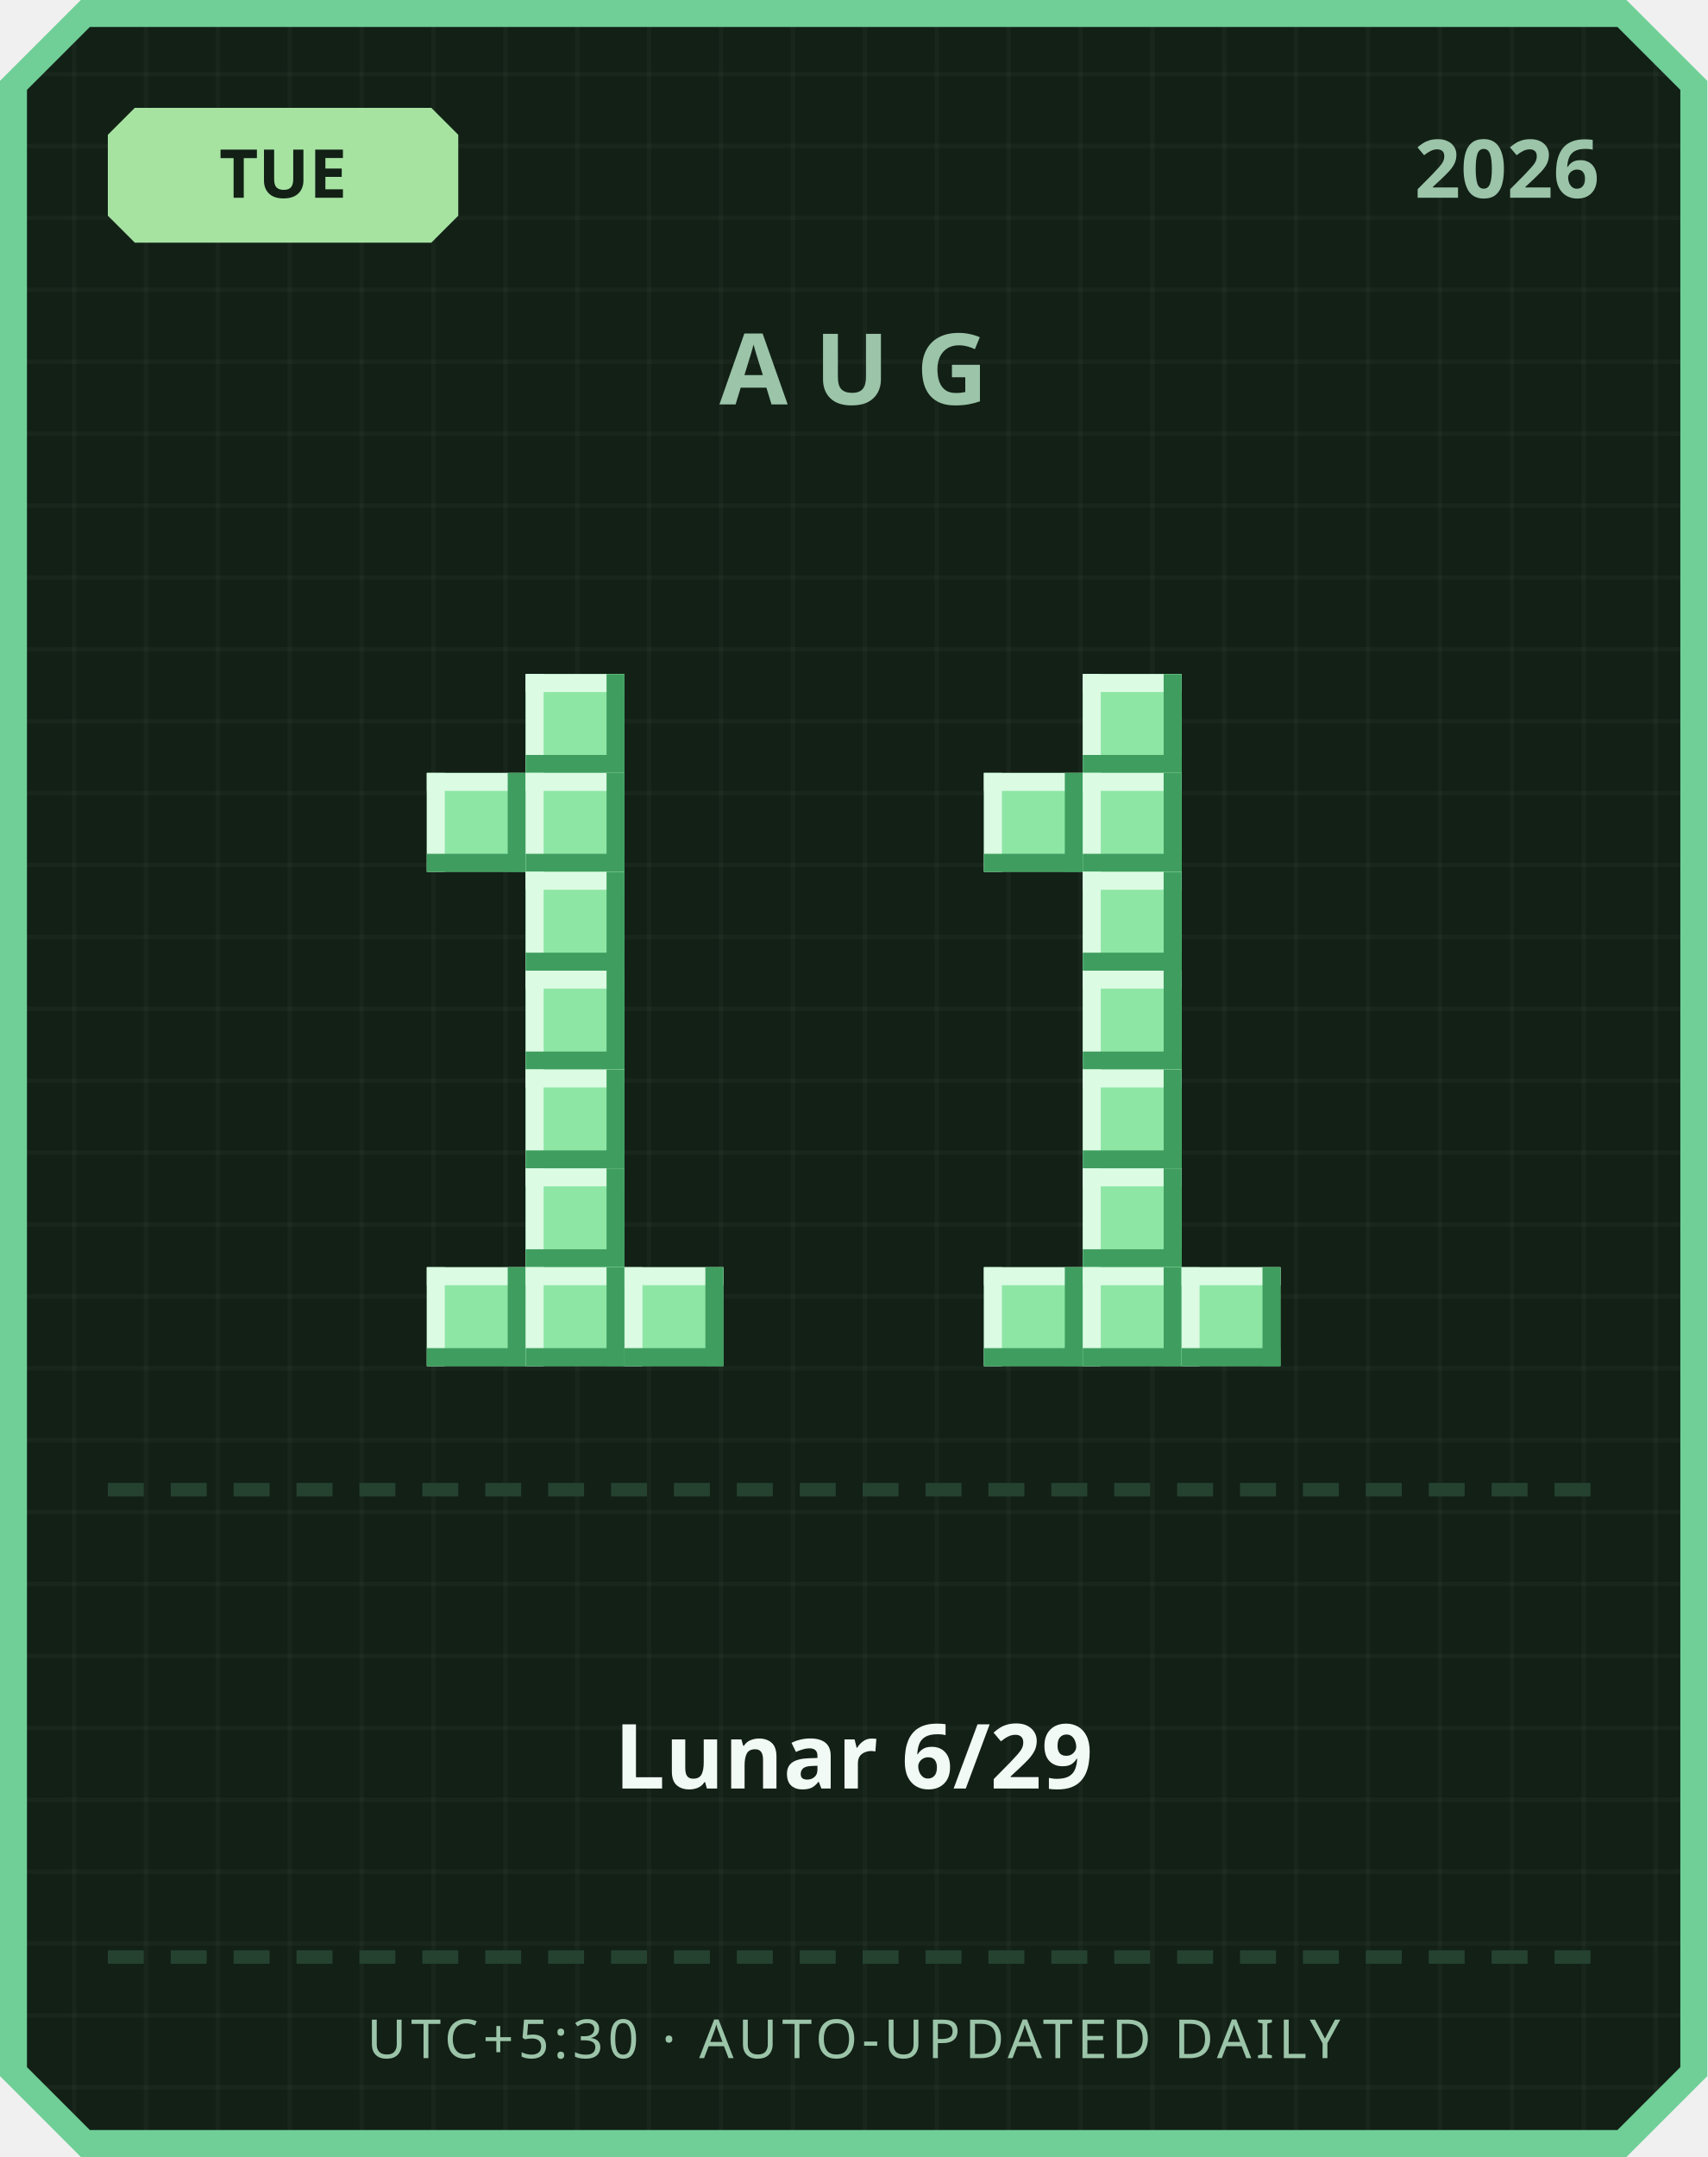
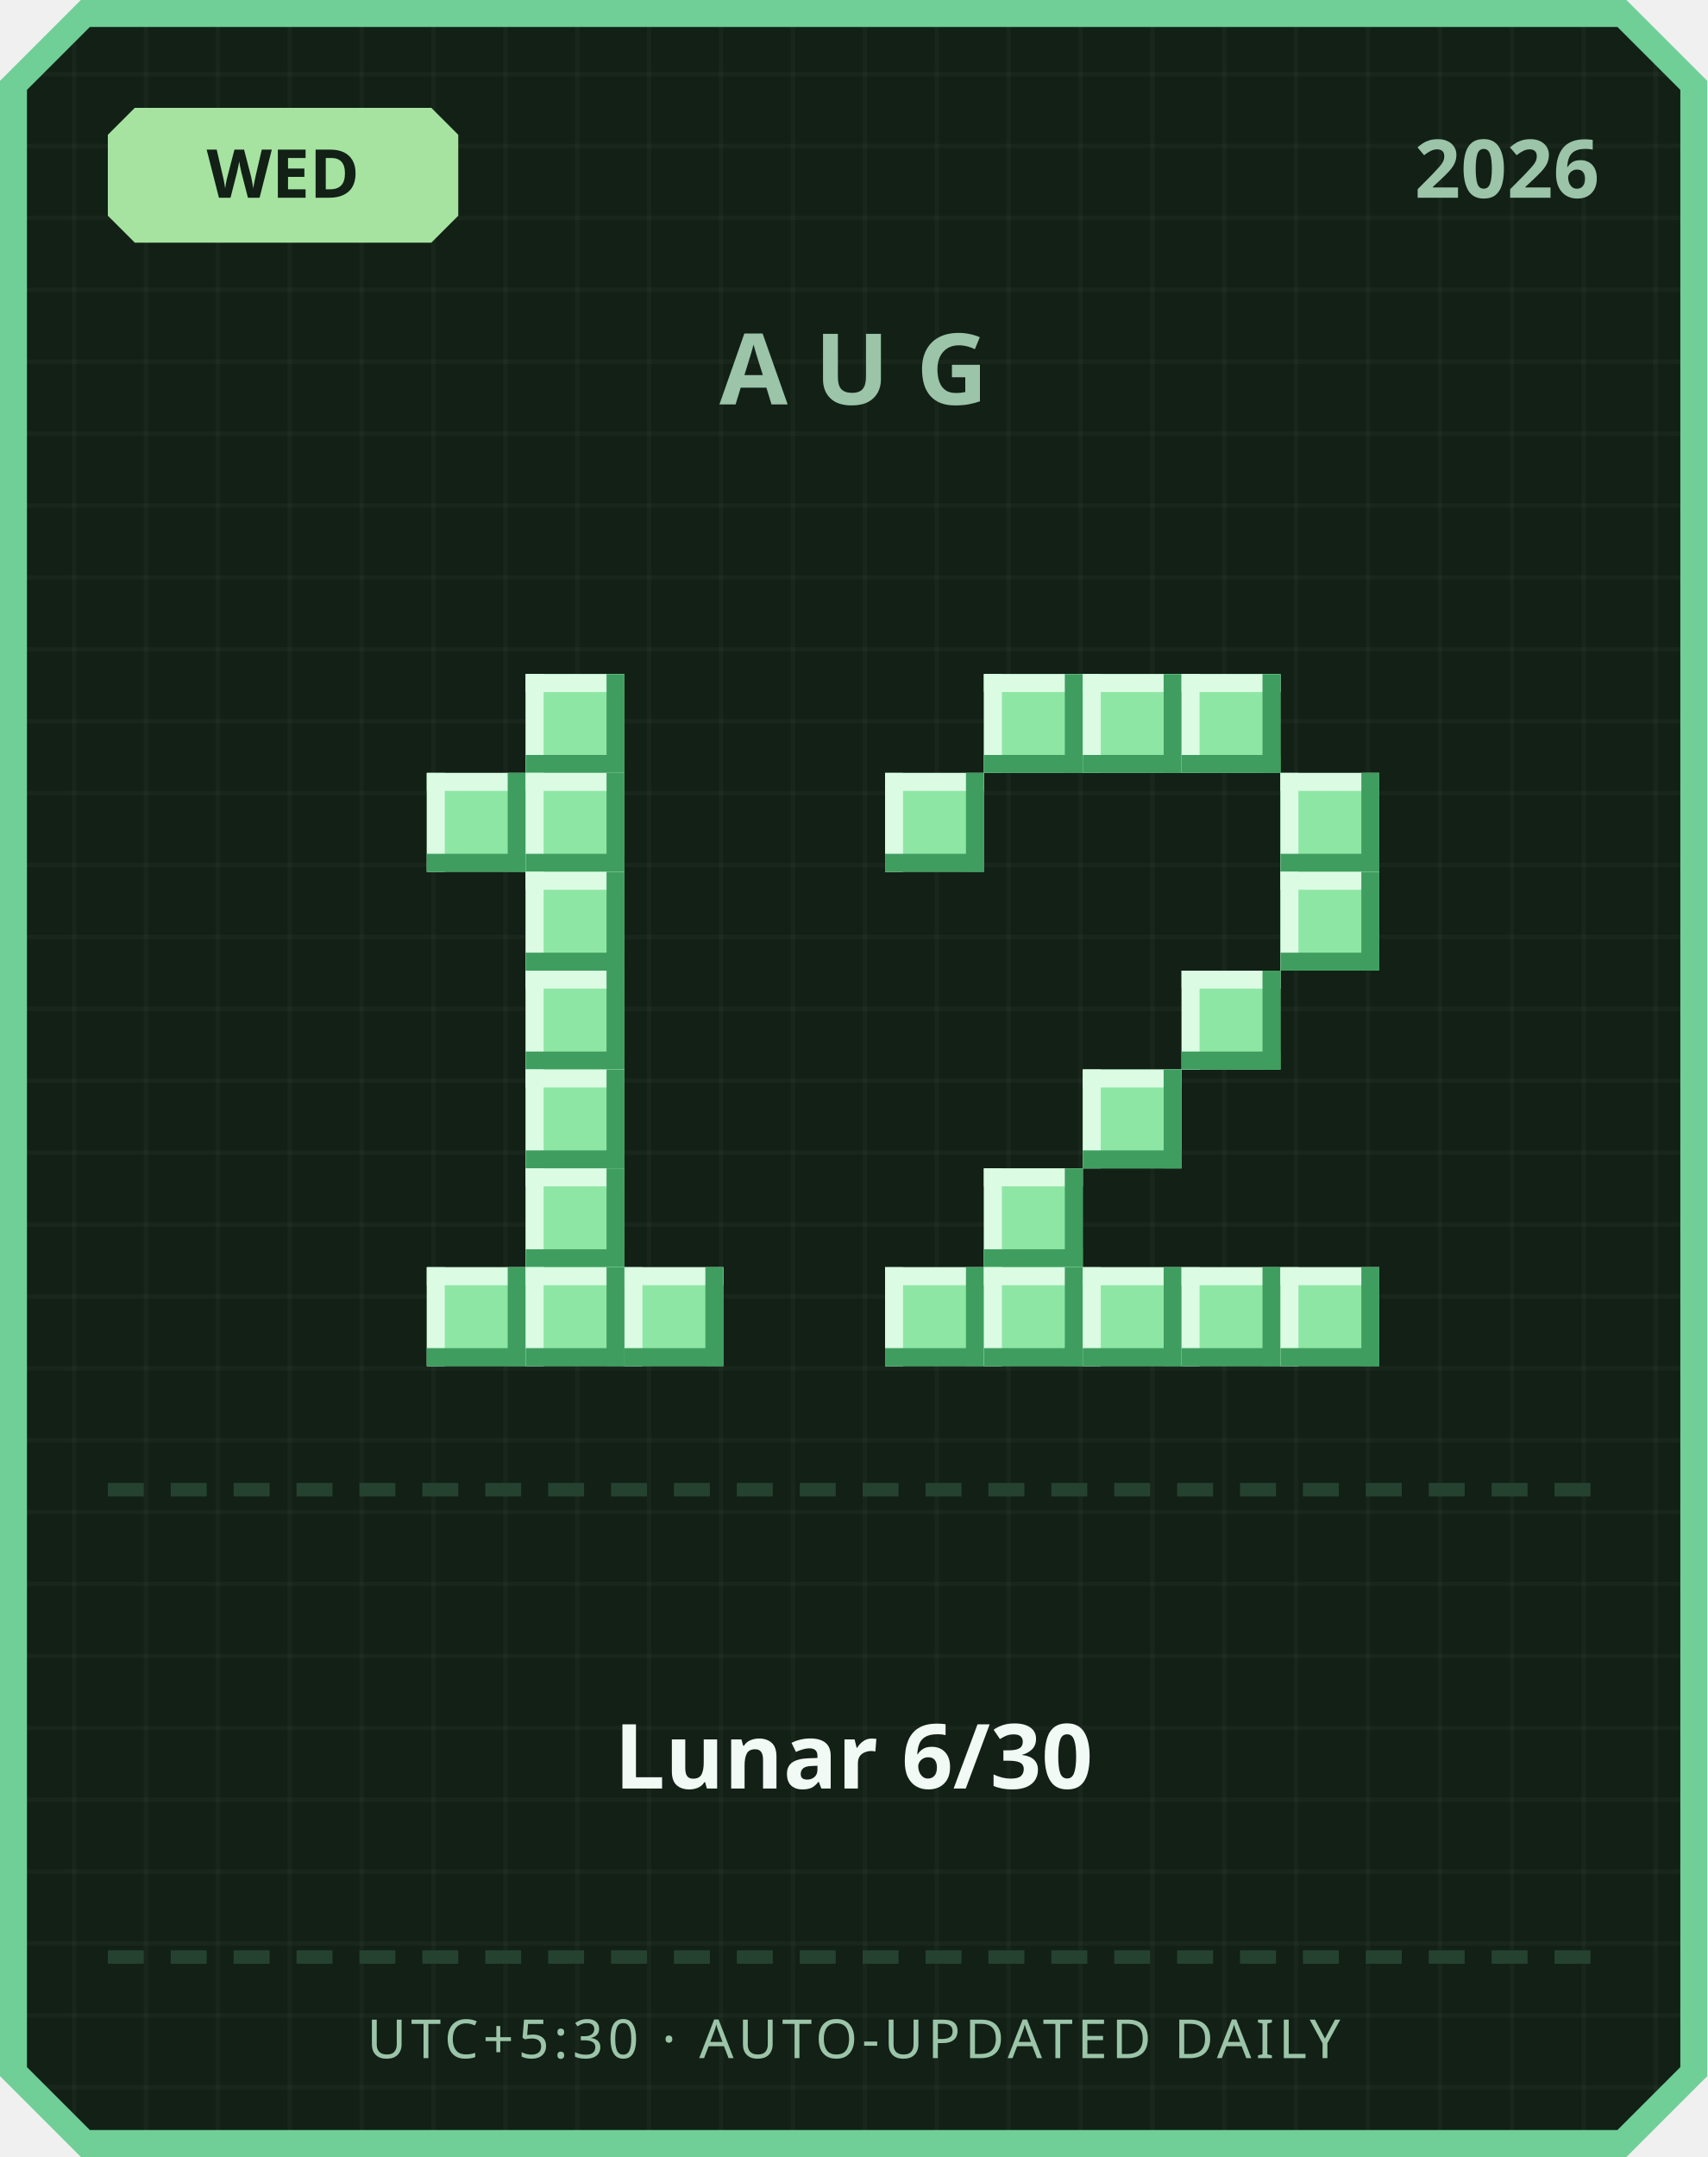
<svg xmlns="http://www.w3.org/2000/svg" width="380" height="480" viewBox="0 0 380 480">
  <defs>
    <pattern id="grid" width="16" height="16" patternUnits="userSpaceOnUse">
      <rect width="16" height="16" fill="#122016" />
      <rect width="1" height="16" fill="#ffffff" opacity="0.03" />
      <rect width="16" height="1" fill="#ffffff" opacity="0.03" />
    </pattern>
  </defs>
  <path d="M 18,0 L 362,0 L 380,18 L 380,462 L 362,480 L 18,480 L 0,462 L 0,18 Z" fill="#6fcf97" />
  <path d="M 20,6 L 360,6 L 374,20 L 374,460 L 360,474 L 20,474 L 6,460 L 6,20 Z" fill="url(#grid)" />
  <path d="M 30,24 L 96,24 L 102,30 L 102,48 L 96,54 L 30,54 L 24,48 L 24,30 Z" fill="#a6e3a1" />
-   <text x="63" y="44" text-anchor="middle" font-family="'Segoe UI', sans-serif" font-size="15" font-weight="700" fill="#122016">TUE</text>
+   <text x="63" y="44" text-anchor="middle" font-family="'Segoe UI', sans-serif" font-size="15" font-weight="700" fill="#122016">WED</text>
  <text x="356" y="44" text-anchor="end" font-family="'Segoe UI', sans-serif" font-size="18" font-weight="700" fill="#9bc4a8">2026</text>
  <text x="190" y="90" text-anchor="middle" font-family="'Segoe UI', sans-serif" font-size="22" font-weight="700" letter-spacing="6" fill="#9bc4a8">AUG</text>
  <rect x="117" y="150" width="22" height="22" fill="#8ee6a5" />
  <rect x="117" y="150" width="22" height="4" fill="#dbfbe3" />
  <rect x="117" y="150" width="4" height="22" fill="#dbfbe3" />
  <rect x="117" y="168" width="22" height="4" fill="#3f9e5f" />
  <rect x="135" y="150" width="4" height="22" fill="#3f9e5f" />
  <rect x="95" y="172" width="22" height="22" fill="#8ee6a5" />
  <rect x="95" y="172" width="22" height="4" fill="#dbfbe3" />
  <rect x="95" y="172" width="4" height="22" fill="#dbfbe3" />
  <rect x="95" y="190" width="22" height="4" fill="#3f9e5f" />
  <rect x="113" y="172" width="4" height="22" fill="#3f9e5f" />
  <rect x="117" y="172" width="22" height="22" fill="#8ee6a5" />
  <rect x="117" y="172" width="22" height="4" fill="#dbfbe3" />
  <rect x="117" y="172" width="4" height="22" fill="#dbfbe3" />
  <rect x="117" y="190" width="22" height="4" fill="#3f9e5f" />
  <rect x="135" y="172" width="4" height="22" fill="#3f9e5f" />
  <rect x="117" y="194" width="22" height="22" fill="#8ee6a5" />
  <rect x="117" y="194" width="22" height="4" fill="#dbfbe3" />
  <rect x="117" y="194" width="4" height="22" fill="#dbfbe3" />
  <rect x="117" y="212" width="22" height="4" fill="#3f9e5f" />
  <rect x="135" y="194" width="4" height="22" fill="#3f9e5f" />
  <rect x="117" y="216" width="22" height="22" fill="#8ee6a5" />
  <rect x="117" y="216" width="22" height="4" fill="#dbfbe3" />
  <rect x="117" y="216" width="4" height="22" fill="#dbfbe3" />
  <rect x="117" y="234" width="22" height="4" fill="#3f9e5f" />
  <rect x="135" y="216" width="4" height="22" fill="#3f9e5f" />
  <rect x="117" y="238" width="22" height="22" fill="#8ee6a5" />
  <rect x="117" y="238" width="22" height="4" fill="#dbfbe3" />
  <rect x="117" y="238" width="4" height="22" fill="#dbfbe3" />
  <rect x="117" y="256" width="22" height="4" fill="#3f9e5f" />
  <rect x="135" y="238" width="4" height="22" fill="#3f9e5f" />
  <rect x="117" y="260" width="22" height="22" fill="#8ee6a5" />
  <rect x="117" y="260" width="22" height="4" fill="#dbfbe3" />
  <rect x="117" y="260" width="4" height="22" fill="#dbfbe3" />
  <rect x="117" y="278" width="22" height="4" fill="#3f9e5f" />
  <rect x="135" y="260" width="4" height="22" fill="#3f9e5f" />
  <rect x="95" y="282" width="22" height="22" fill="#8ee6a5" />
  <rect x="95" y="282" width="22" height="4" fill="#dbfbe3" />
  <rect x="95" y="282" width="4" height="22" fill="#dbfbe3" />
  <rect x="95" y="300" width="22" height="4" fill="#3f9e5f" />
  <rect x="113" y="282" width="4" height="22" fill="#3f9e5f" />
  <rect x="117" y="282" width="22" height="22" fill="#8ee6a5" />
  <rect x="117" y="282" width="22" height="4" fill="#dbfbe3" />
  <rect x="117" y="282" width="4" height="22" fill="#dbfbe3" />
  <rect x="117" y="300" width="22" height="4" fill="#3f9e5f" />
  <rect x="135" y="282" width="4" height="22" fill="#3f9e5f" />
  <rect x="139" y="282" width="22" height="22" fill="#8ee6a5" />
  <rect x="139" y="282" width="22" height="4" fill="#dbfbe3" />
  <rect x="139" y="282" width="4" height="22" fill="#dbfbe3" />
  <rect x="139" y="300" width="22" height="4" fill="#3f9e5f" />
  <rect x="157" y="282" width="4" height="22" fill="#3f9e5f" />
+   <rect x="219" y="150" width="22" height="22" fill="#8ee6a5" />
+   <rect x="219" y="150" width="22" height="4" fill="#dbfbe3" />
+   <rect x="219" y="150" width="4" height="22" fill="#dbfbe3" />
+   <rect x="219" y="168" width="22" height="4" fill="#3f9e5f" />
+   <rect x="237" y="150" width="4" height="22" fill="#3f9e5f" />
  <rect x="241" y="150" width="22" height="22" fill="#8ee6a5" />
  <rect x="241" y="150" width="22" height="4" fill="#dbfbe3" />
  <rect x="241" y="150" width="4" height="22" fill="#dbfbe3" />
  <rect x="241" y="168" width="22" height="4" fill="#3f9e5f" />
  <rect x="259" y="150" width="4" height="22" fill="#3f9e5f" />
-   <rect x="219" y="172" width="22" height="22" fill="#8ee6a5" />
-   <rect x="219" y="172" width="22" height="4" fill="#dbfbe3" />
-   <rect x="219" y="172" width="4" height="22" fill="#dbfbe3" />
-   <rect x="219" y="190" width="22" height="4" fill="#3f9e5f" />
-   <rect x="237" y="172" width="4" height="22" fill="#3f9e5f" />
-   <rect x="241" y="172" width="22" height="22" fill="#8ee6a5" />
-   <rect x="241" y="172" width="22" height="4" fill="#dbfbe3" />
-   <rect x="241" y="172" width="4" height="22" fill="#dbfbe3" />
-   <rect x="241" y="190" width="22" height="4" fill="#3f9e5f" />
-   <rect x="259" y="172" width="4" height="22" fill="#3f9e5f" />
-   <rect x="241" y="194" width="22" height="22" fill="#8ee6a5" />
-   <rect x="241" y="194" width="22" height="4" fill="#dbfbe3" />
-   <rect x="241" y="194" width="4" height="22" fill="#dbfbe3" />
-   <rect x="241" y="212" width="22" height="4" fill="#3f9e5f" />
-   <rect x="259" y="194" width="4" height="22" fill="#3f9e5f" />
-   <rect x="241" y="216" width="22" height="22" fill="#8ee6a5" />
-   <rect x="241" y="216" width="22" height="4" fill="#dbfbe3" />
-   <rect x="241" y="216" width="4" height="22" fill="#dbfbe3" />
-   <rect x="241" y="234" width="22" height="4" fill="#3f9e5f" />
-   <rect x="259" y="216" width="4" height="22" fill="#3f9e5f" />
+   <rect x="263" y="150" width="22" height="22" fill="#8ee6a5" />
+   <rect x="263" y="150" width="22" height="4" fill="#dbfbe3" />
+   <rect x="263" y="150" width="4" height="22" fill="#dbfbe3" />
+   <rect x="263" y="168" width="22" height="4" fill="#3f9e5f" />
+   <rect x="281" y="150" width="4" height="22" fill="#3f9e5f" />
+   <rect x="197" y="172" width="22" height="22" fill="#8ee6a5" />
+   <rect x="197" y="172" width="22" height="4" fill="#dbfbe3" />
+   <rect x="197" y="172" width="4" height="22" fill="#dbfbe3" />
+   <rect x="197" y="190" width="22" height="4" fill="#3f9e5f" />
+   <rect x="215" y="172" width="4" height="22" fill="#3f9e5f" />
+   <rect x="285" y="172" width="22" height="22" fill="#8ee6a5" />
+   <rect x="285" y="172" width="22" height="4" fill="#dbfbe3" />
+   <rect x="285" y="172" width="4" height="22" fill="#dbfbe3" />
+   <rect x="285" y="190" width="22" height="4" fill="#3f9e5f" />
+   <rect x="303" y="172" width="4" height="22" fill="#3f9e5f" />
+   <rect x="285" y="194" width="22" height="22" fill="#8ee6a5" />
+   <rect x="285" y="194" width="22" height="4" fill="#dbfbe3" />
+   <rect x="285" y="194" width="4" height="22" fill="#dbfbe3" />
+   <rect x="285" y="212" width="22" height="4" fill="#3f9e5f" />
+   <rect x="303" y="194" width="4" height="22" fill="#3f9e5f" />
+   <rect x="263" y="216" width="22" height="22" fill="#8ee6a5" />
+   <rect x="263" y="216" width="22" height="4" fill="#dbfbe3" />
+   <rect x="263" y="216" width="4" height="22" fill="#dbfbe3" />
+   <rect x="263" y="234" width="22" height="4" fill="#3f9e5f" />
+   <rect x="281" y="216" width="4" height="22" fill="#3f9e5f" />
  <rect x="241" y="238" width="22" height="22" fill="#8ee6a5" />
  <rect x="241" y="238" width="22" height="4" fill="#dbfbe3" />
  <rect x="241" y="238" width="4" height="22" fill="#dbfbe3" />
  <rect x="241" y="256" width="22" height="4" fill="#3f9e5f" />
  <rect x="259" y="238" width="4" height="22" fill="#3f9e5f" />
-   <rect x="241" y="260" width="22" height="22" fill="#8ee6a5" />
-   <rect x="241" y="260" width="22" height="4" fill="#dbfbe3" />
-   <rect x="241" y="260" width="4" height="22" fill="#dbfbe3" />
-   <rect x="241" y="278" width="22" height="4" fill="#3f9e5f" />
-   <rect x="259" y="260" width="4" height="22" fill="#3f9e5f" />
+   <rect x="219" y="260" width="22" height="22" fill="#8ee6a5" />
+   <rect x="219" y="260" width="22" height="4" fill="#dbfbe3" />
+   <rect x="219" y="260" width="4" height="22" fill="#dbfbe3" />
+   <rect x="219" y="278" width="22" height="4" fill="#3f9e5f" />
+   <rect x="237" y="260" width="4" height="22" fill="#3f9e5f" />
+   <rect x="197" y="282" width="22" height="22" fill="#8ee6a5" />
+   <rect x="197" y="282" width="22" height="4" fill="#dbfbe3" />
+   <rect x="197" y="282" width="4" height="22" fill="#dbfbe3" />
+   <rect x="197" y="300" width="22" height="4" fill="#3f9e5f" />
+   <rect x="215" y="282" width="4" height="22" fill="#3f9e5f" />
  <rect x="219" y="282" width="22" height="22" fill="#8ee6a5" />
  <rect x="219" y="282" width="22" height="4" fill="#dbfbe3" />
  <rect x="219" y="282" width="4" height="22" fill="#dbfbe3" />
  <rect x="219" y="300" width="22" height="4" fill="#3f9e5f" />
  <rect x="237" y="282" width="4" height="22" fill="#3f9e5f" />
  <rect x="241" y="282" width="22" height="22" fill="#8ee6a5" />
  <rect x="241" y="282" width="22" height="4" fill="#dbfbe3" />
  <rect x="241" y="282" width="4" height="22" fill="#dbfbe3" />
  <rect x="241" y="300" width="22" height="4" fill="#3f9e5f" />
  <rect x="259" y="282" width="4" height="22" fill="#3f9e5f" />
  <rect x="263" y="282" width="22" height="22" fill="#8ee6a5" />
  <rect x="263" y="282" width="22" height="4" fill="#dbfbe3" />
  <rect x="263" y="282" width="4" height="22" fill="#dbfbe3" />
  <rect x="263" y="300" width="22" height="4" fill="#3f9e5f" />
  <rect x="281" y="282" width="4" height="22" fill="#3f9e5f" />
+   <rect x="285" y="282" width="22" height="22" fill="#8ee6a5" />
+   <rect x="285" y="282" width="22" height="4" fill="#dbfbe3" />
+   <rect x="285" y="282" width="4" height="22" fill="#dbfbe3" />
+   <rect x="285" y="300" width="22" height="4" fill="#3f9e5f" />
+   <rect x="303" y="282" width="4" height="22" fill="#3f9e5f" />
  <rect x="24" y="330" width="8" height="3" fill="#254230" />
  <rect x="38" y="330" width="8" height="3" fill="#254230" />
  <rect x="52" y="330" width="8" height="3" fill="#254230" />
  <rect x="66" y="330" width="8" height="3" fill="#254230" />
  <rect x="80" y="330" width="8" height="3" fill="#254230" />
  <rect x="94" y="330" width="8" height="3" fill="#254230" />
  <rect x="108" y="330" width="8" height="3" fill="#254230" />
  <rect x="122" y="330" width="8" height="3" fill="#254230" />
  <rect x="136" y="330" width="8" height="3" fill="#254230" />
  <rect x="150" y="330" width="8" height="3" fill="#254230" />
  <rect x="164" y="330" width="8" height="3" fill="#254230" />
  <rect x="178" y="330" width="8" height="3" fill="#254230" />
  <rect x="192" y="330" width="8" height="3" fill="#254230" />
  <rect x="206" y="330" width="8" height="3" fill="#254230" />
  <rect x="220" y="330" width="8" height="3" fill="#254230" />
  <rect x="234" y="330" width="8" height="3" fill="#254230" />
  <rect x="248" y="330" width="8" height="3" fill="#254230" />
  <rect x="262" y="330" width="8" height="3" fill="#254230" />
  <rect x="276" y="330" width="8" height="3" fill="#254230" />
  <rect x="290" y="330" width="8" height="3" fill="#254230" />
  <rect x="304" y="330" width="8" height="3" fill="#254230" />
  <rect x="318" y="330" width="8" height="3" fill="#254230" />
  <rect x="332" y="330" width="8" height="3" fill="#254230" />
  <rect x="346" y="330" width="8" height="3" fill="#254230" />
-   <text x="190" y="398" text-anchor="middle" font-family="'Segoe UI', 'Microsoft JhengHei', sans-serif" font-size="20" font-weight="700" fill="#f1faf4">Lunar 6/29</text>
+   <text x="190" y="398" text-anchor="middle" font-family="'Segoe UI', 'Microsoft JhengHei', sans-serif" font-size="20" font-weight="700" fill="#f1faf4">Lunar 6/30</text>
  <rect x="24" y="434" width="8" height="3" fill="#254230" />
  <rect x="38" y="434" width="8" height="3" fill="#254230" />
  <rect x="52" y="434" width="8" height="3" fill="#254230" />
  <rect x="66" y="434" width="8" height="3" fill="#254230" />
  <rect x="80" y="434" width="8" height="3" fill="#254230" />
  <rect x="94" y="434" width="8" height="3" fill="#254230" />
  <rect x="108" y="434" width="8" height="3" fill="#254230" />
  <rect x="122" y="434" width="8" height="3" fill="#254230" />
  <rect x="136" y="434" width="8" height="3" fill="#254230" />
  <rect x="150" y="434" width="8" height="3" fill="#254230" />
  <rect x="164" y="434" width="8" height="3" fill="#254230" />
  <rect x="178" y="434" width="8" height="3" fill="#254230" />
  <rect x="192" y="434" width="8" height="3" fill="#254230" />
  <rect x="206" y="434" width="8" height="3" fill="#254230" />
  <rect x="220" y="434" width="8" height="3" fill="#254230" />
  <rect x="234" y="434" width="8" height="3" fill="#254230" />
  <rect x="248" y="434" width="8" height="3" fill="#254230" />
  <rect x="262" y="434" width="8" height="3" fill="#254230" />
  <rect x="276" y="434" width="8" height="3" fill="#254230" />
  <rect x="290" y="434" width="8" height="3" fill="#254230" />
  <rect x="304" y="434" width="8" height="3" fill="#254230" />
  <rect x="318" y="434" width="8" height="3" fill="#254230" />
  <rect x="332" y="434" width="8" height="3" fill="#254230" />
  <rect x="346" y="434" width="8" height="3" fill="#254230" />
  <text x="190" y="458" text-anchor="middle" font-family="'Segoe UI', sans-serif" font-size="12" letter-spacing="1" fill="#9bc4a8">UTC+5:30 · AUTO-UPDATED DAILY</text>
</svg>
